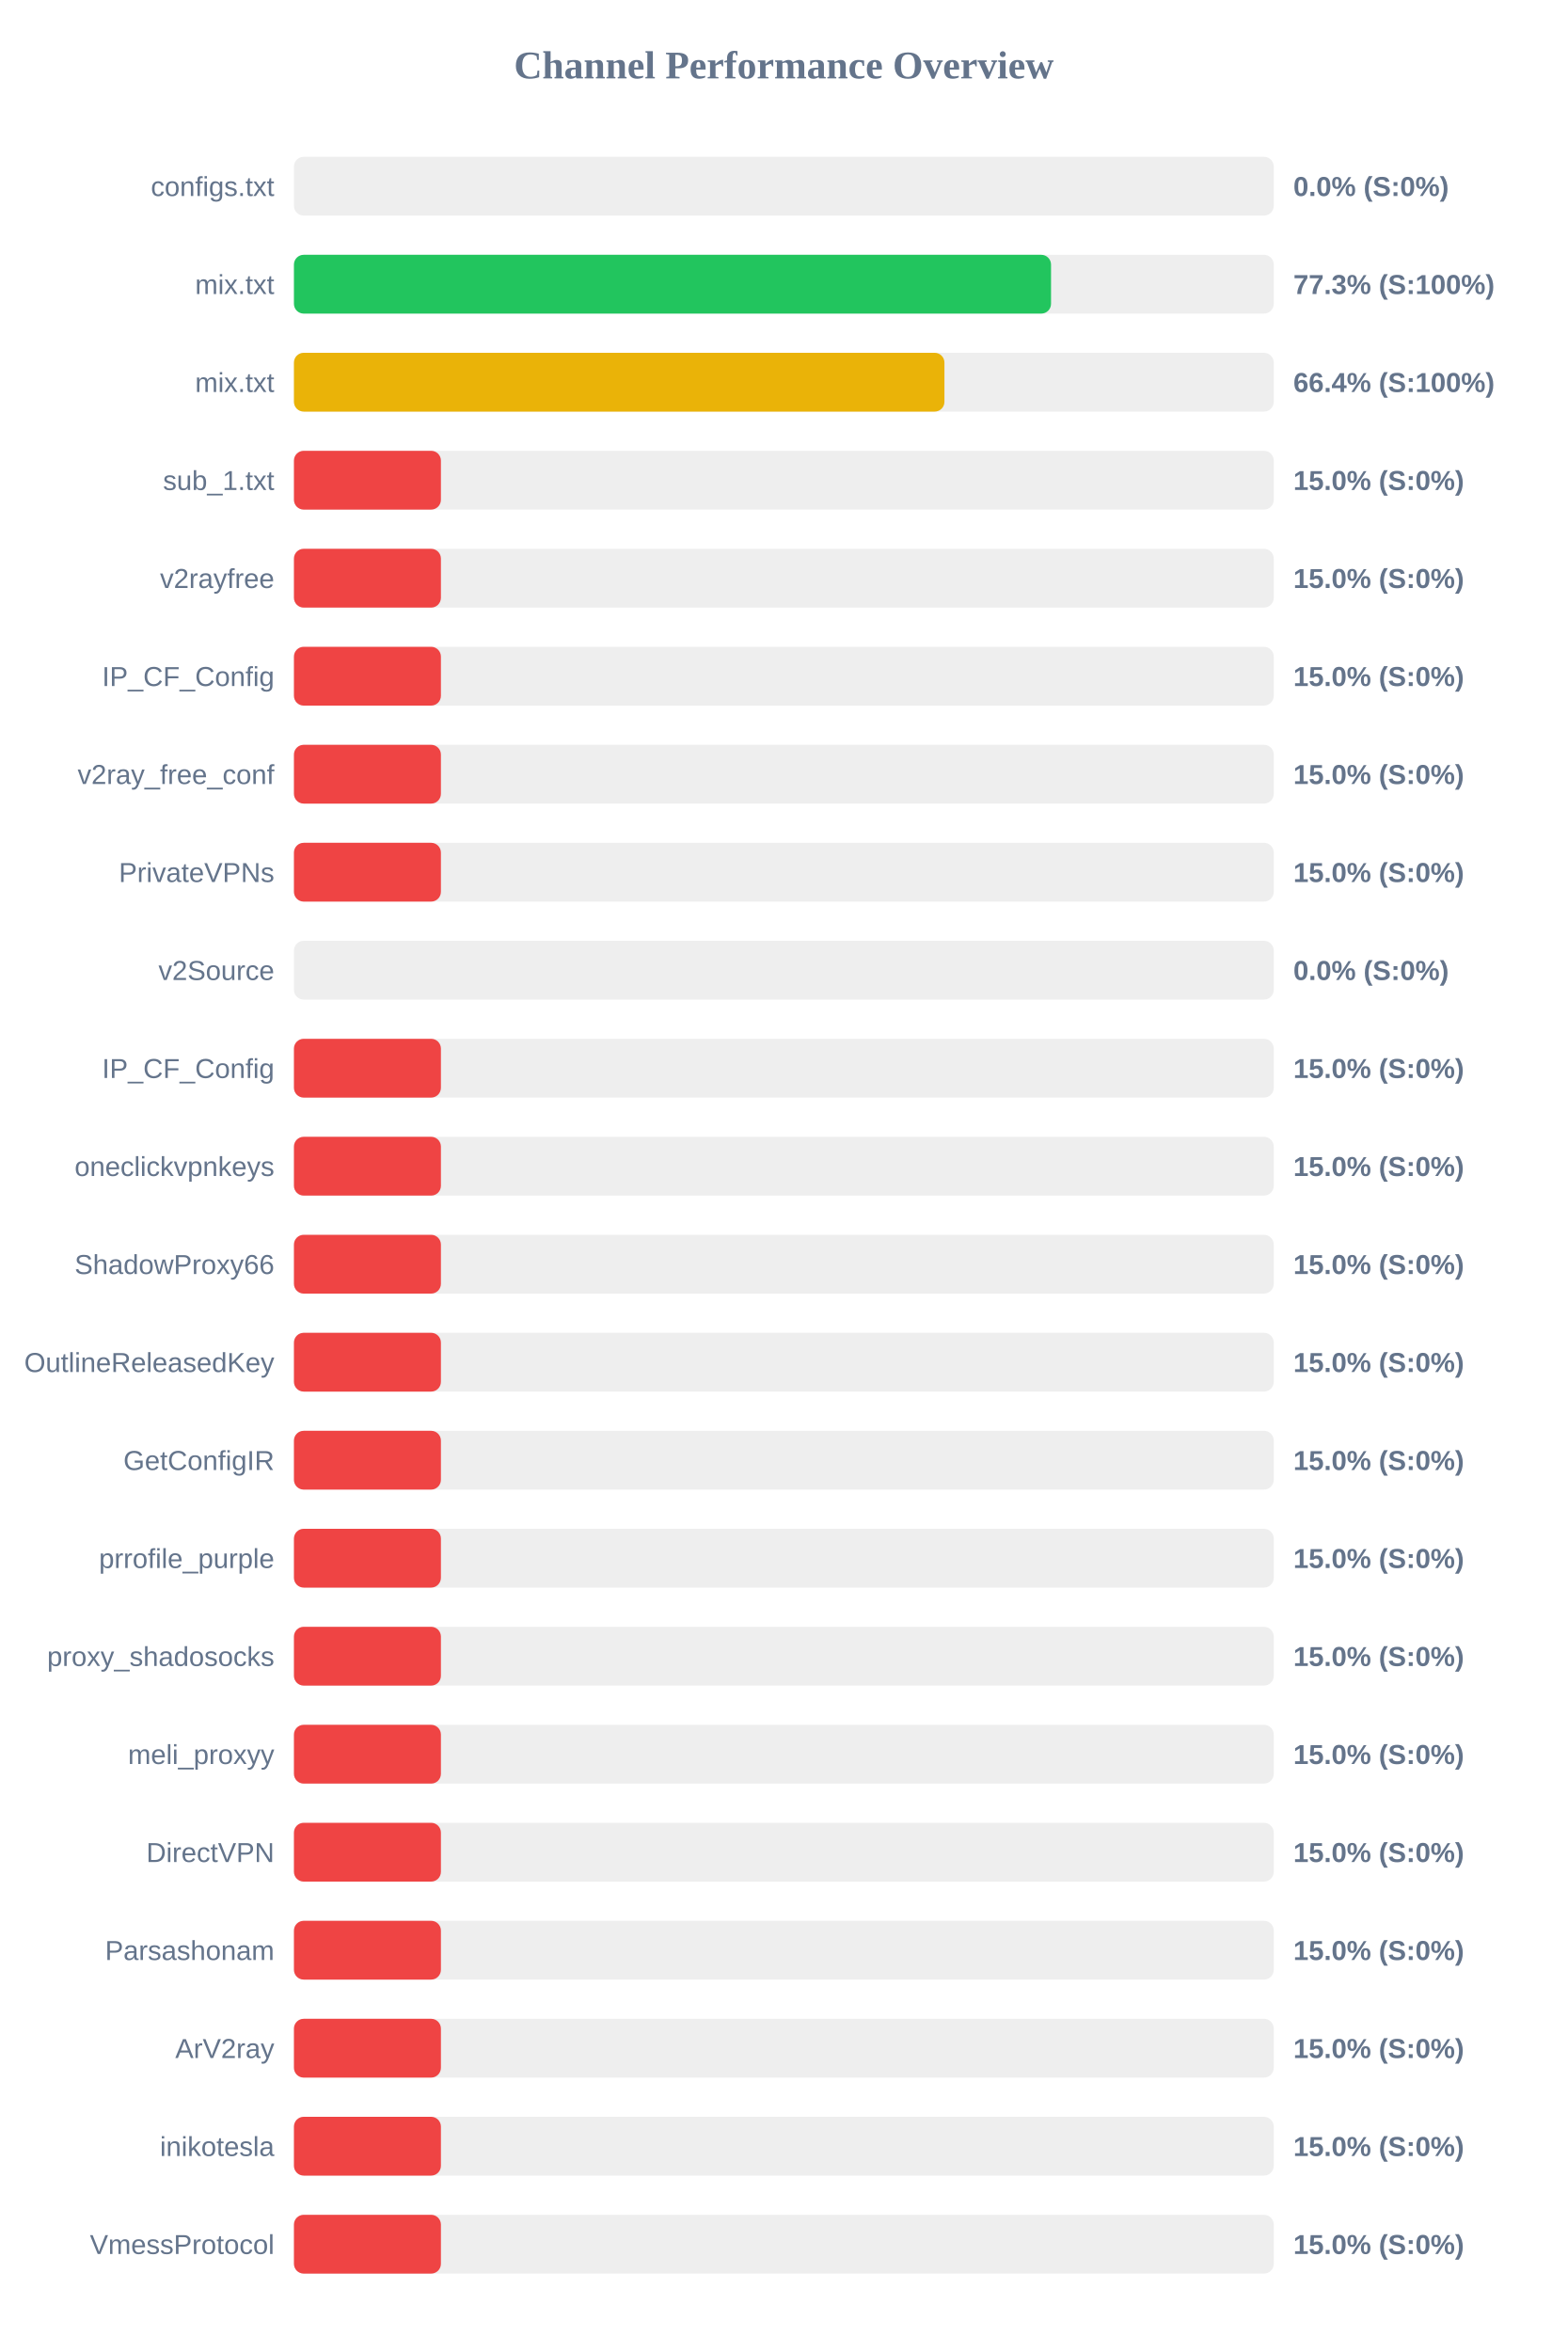
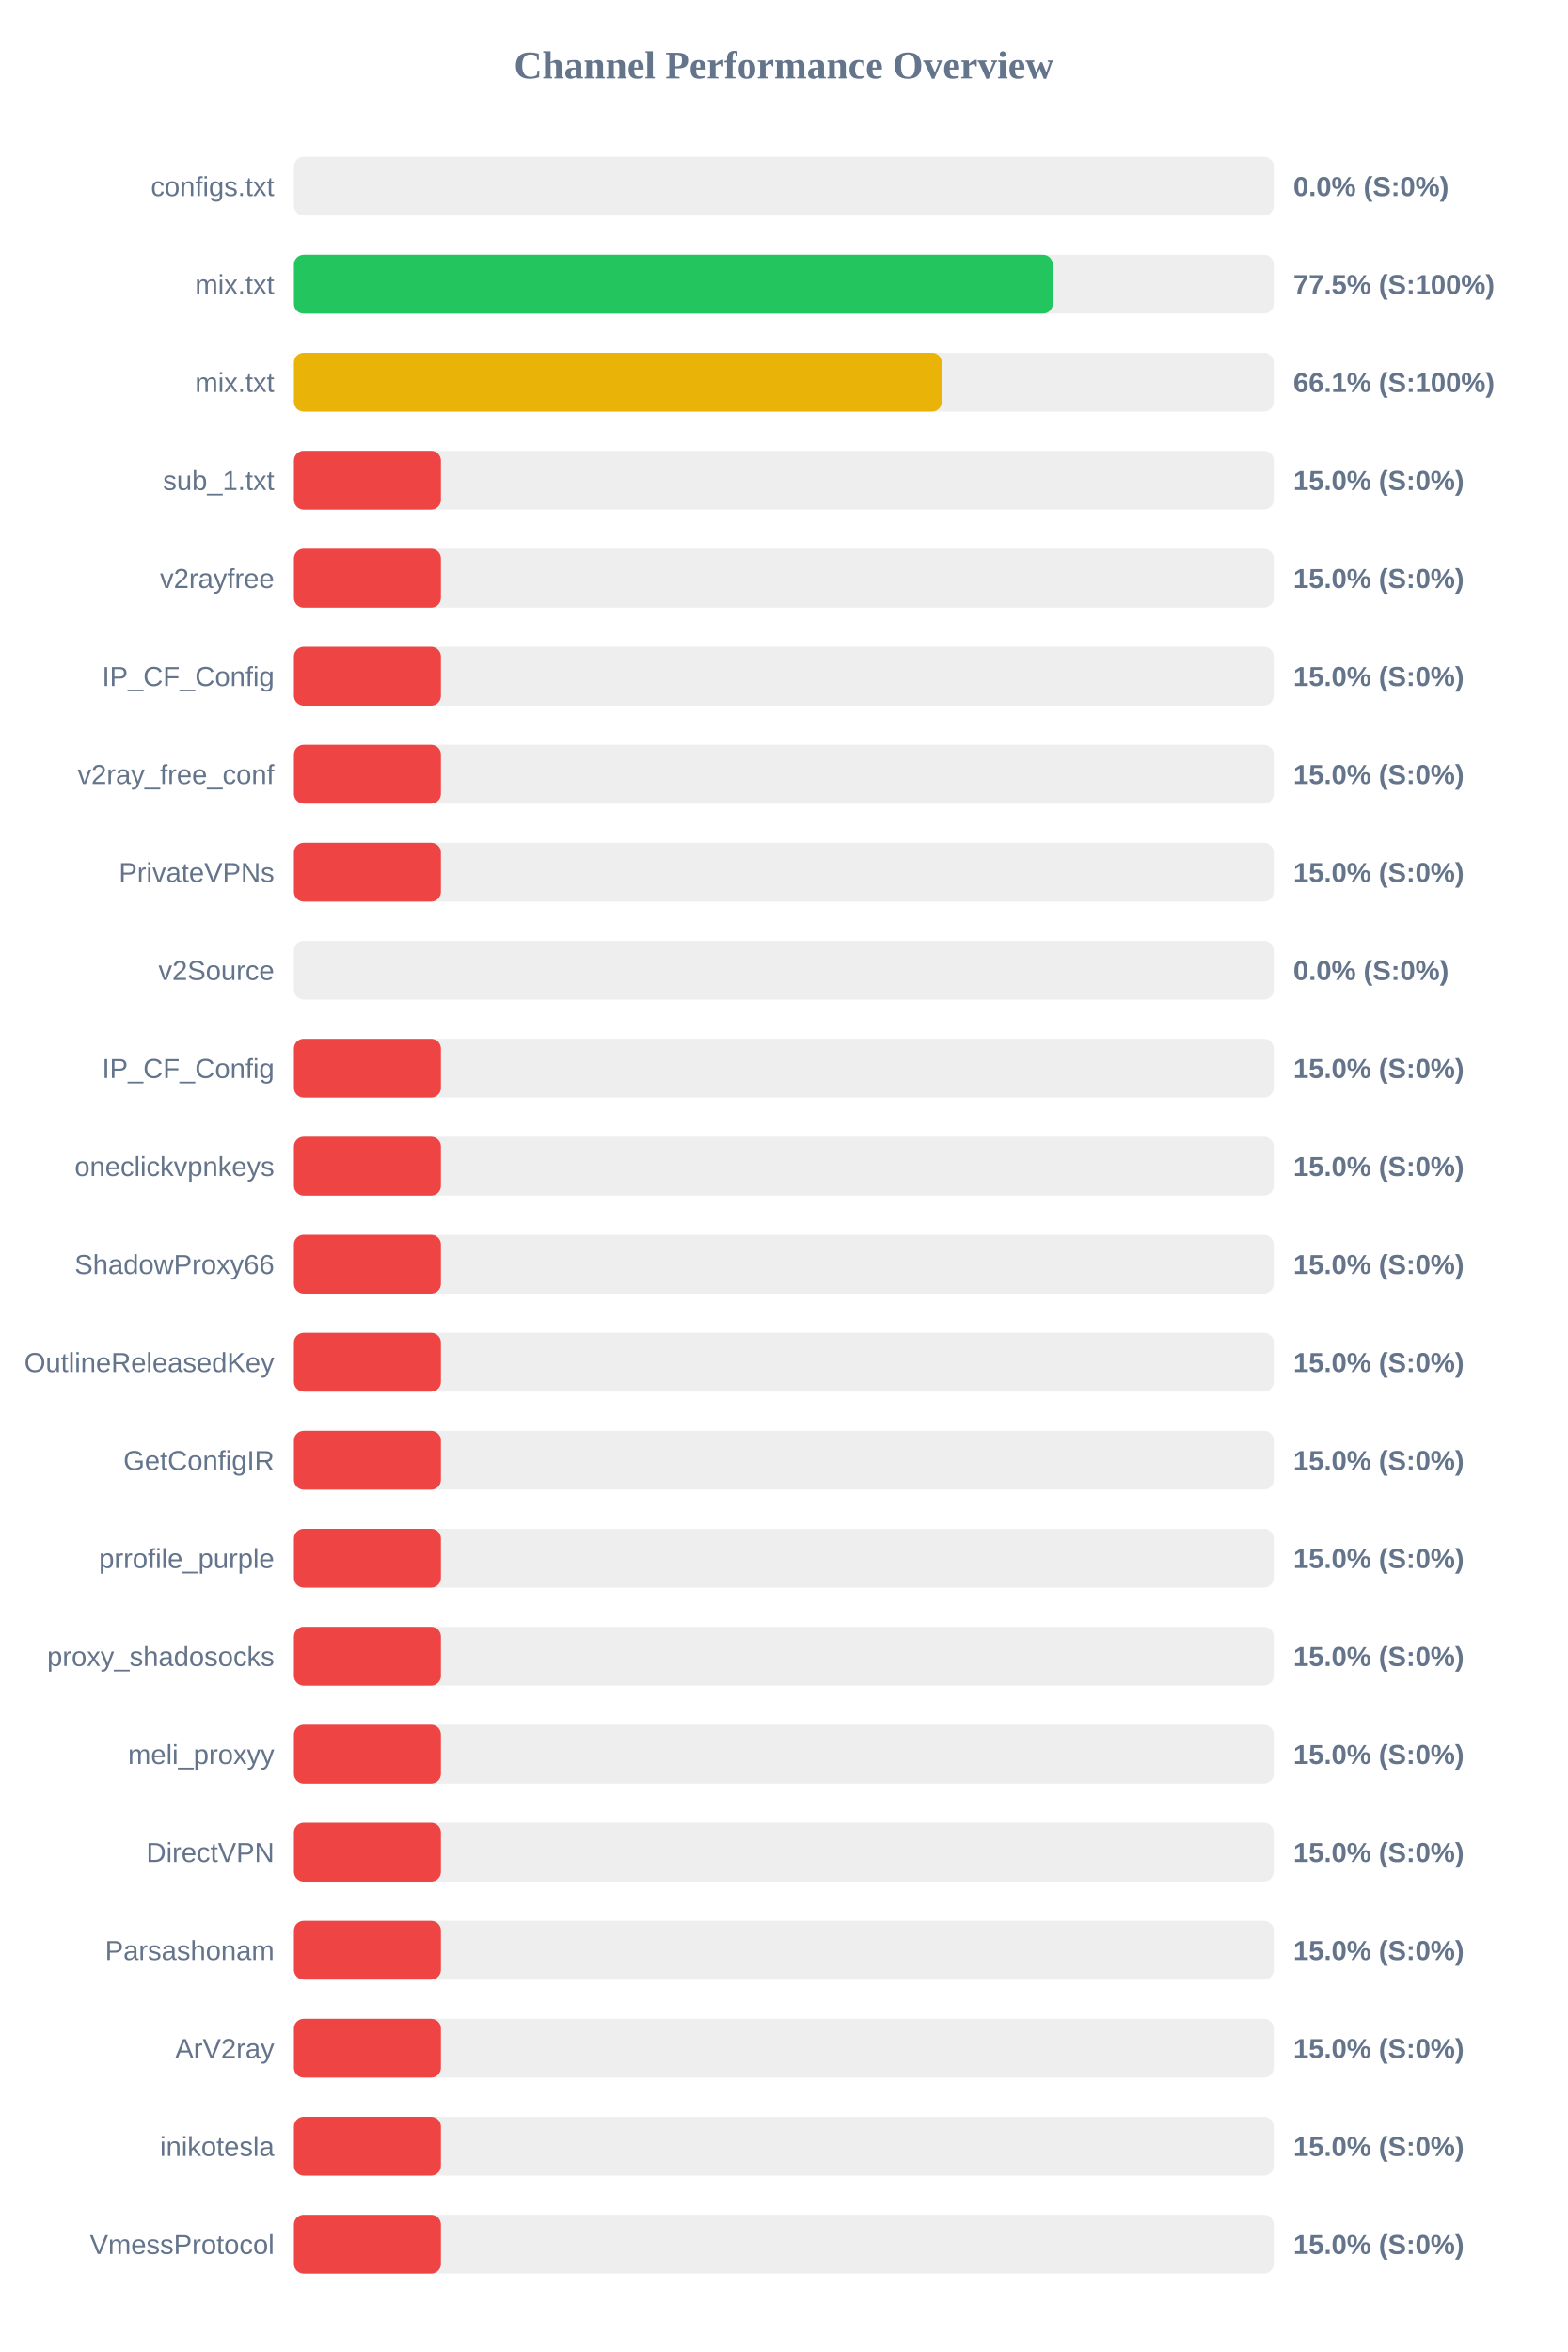
<svg xmlns="http://www.w3.org/2000/svg" width="800" height="1200" version="1.1">
  <style>
        .row { font: 14px Arial; fill: #64748b; }
        .score { font: bold 14px Arial; fill: #64748b; }
    </style>
  <text x="400" y="40" text-anchor="middle" font-size="20px" font-weight="bold" fill="#64748b">Channel Performance Overview</text>
  <rect x="150" y="80" width="500" height="30" fill="#eee" rx="5" />
  <rect x="150" y="80" width="0.0" height="30" fill="#ef4444" rx="5" />
  <text x="140" y="100" text-anchor="end" class="row">configs.txt</text>
  <text x="660" y="100" text-anchor="start" class="score">0.0% (S:0%)</text>
  <rect x="150" y="130" width="500" height="30" fill="#eee" rx="5" />
-   <rect x="150" y="130" width="386.35" height="30" fill="#22c55e" rx="5" />
+   <rect x="150" y="130" width="387.25" height="30" fill="#22c55e" rx="5" />
  <text x="140" y="150" text-anchor="end" class="row">mix.txt</text>
-   <text x="660" y="150" text-anchor="start" class="score">77.3% (S:100%)</text>
+   <text x="660" y="150" text-anchor="start" class="score">77.5% (S:100%)</text>
  <rect x="150" y="180" width="500" height="30" fill="#eee" rx="5" />
-   <rect x="150" y="180" width="331.95" height="30" fill="#eab308" rx="5" />
+   <rect x="150" y="180" width="330.6" height="30" fill="#eab308" rx="5" />
  <text x="140" y="200" text-anchor="end" class="row">mix.txt</text>
-   <text x="660" y="200" text-anchor="start" class="score">66.4% (S:100%)</text>
+   <text x="660" y="200" text-anchor="start" class="score">66.1% (S:100%)</text>
  <rect x="150" y="230" width="500" height="30" fill="#eee" rx="5" />
  <rect x="150" y="230" width="75.0" height="30" fill="#ef4444" rx="5" />
  <text x="140" y="250" text-anchor="end" class="row">sub_1.txt</text>
  <text x="660" y="250" text-anchor="start" class="score">15.0% (S:0%)</text>
  <rect x="150" y="280" width="500" height="30" fill="#eee" rx="5" />
  <rect x="150" y="280" width="75.0" height="30" fill="#ef4444" rx="5" />
  <text x="140" y="300" text-anchor="end" class="row">v2rayfree</text>
  <text x="660" y="300" text-anchor="start" class="score">15.0% (S:0%)</text>
  <rect x="150" y="330" width="500" height="30" fill="#eee" rx="5" />
  <rect x="150" y="330" width="75.0" height="30" fill="#ef4444" rx="5" />
  <text x="140" y="350" text-anchor="end" class="row">IP_CF_Config</text>
  <text x="660" y="350" text-anchor="start" class="score">15.0% (S:0%)</text>
  <rect x="150" y="380" width="500" height="30" fill="#eee" rx="5" />
  <rect x="150" y="380" width="75.0" height="30" fill="#ef4444" rx="5" />
  <text x="140" y="400" text-anchor="end" class="row">v2ray_free_conf</text>
  <text x="660" y="400" text-anchor="start" class="score">15.0% (S:0%)</text>
  <rect x="150" y="430" width="500" height="30" fill="#eee" rx="5" />
  <rect x="150" y="430" width="75.0" height="30" fill="#ef4444" rx="5" />
  <text x="140" y="450" text-anchor="end" class="row">PrivateVPNs</text>
  <text x="660" y="450" text-anchor="start" class="score">15.0% (S:0%)</text>
  <rect x="150" y="480" width="500" height="30" fill="#eee" rx="5" />
  <rect x="150" y="480" width="0.0" height="30" fill="#ef4444" rx="5" />
  <text x="140" y="500" text-anchor="end" class="row">v2Source</text>
  <text x="660" y="500" text-anchor="start" class="score">0.0% (S:0%)</text>
  <rect x="150" y="530" width="500" height="30" fill="#eee" rx="5" />
  <rect x="150" y="530" width="75.0" height="30" fill="#ef4444" rx="5" />
  <text x="140" y="550" text-anchor="end" class="row">IP_CF_Config</text>
  <text x="660" y="550" text-anchor="start" class="score">15.0% (S:0%)</text>
  <rect x="150" y="580" width="500" height="30" fill="#eee" rx="5" />
  <rect x="150" y="580" width="75.0" height="30" fill="#ef4444" rx="5" />
  <text x="140" y="600" text-anchor="end" class="row">oneclickvpnkeys</text>
  <text x="660" y="600" text-anchor="start" class="score">15.0% (S:0%)</text>
  <rect x="150" y="630" width="500" height="30" fill="#eee" rx="5" />
  <rect x="150" y="630" width="75.0" height="30" fill="#ef4444" rx="5" />
  <text x="140" y="650" text-anchor="end" class="row">ShadowProxy66</text>
  <text x="660" y="650" text-anchor="start" class="score">15.0% (S:0%)</text>
  <rect x="150" y="680" width="500" height="30" fill="#eee" rx="5" />
  <rect x="150" y="680" width="75.0" height="30" fill="#ef4444" rx="5" />
  <text x="140" y="700" text-anchor="end" class="row">OutlineReleasedKey</text>
  <text x="660" y="700" text-anchor="start" class="score">15.0% (S:0%)</text>
  <rect x="150" y="730" width="500" height="30" fill="#eee" rx="5" />
  <rect x="150" y="730" width="75.0" height="30" fill="#ef4444" rx="5" />
  <text x="140" y="750" text-anchor="end" class="row">GetConfigIR</text>
  <text x="660" y="750" text-anchor="start" class="score">15.0% (S:0%)</text>
  <rect x="150" y="780" width="500" height="30" fill="#eee" rx="5" />
  <rect x="150" y="780" width="75.0" height="30" fill="#ef4444" rx="5" />
  <text x="140" y="800" text-anchor="end" class="row">prrofile_purple</text>
  <text x="660" y="800" text-anchor="start" class="score">15.0% (S:0%)</text>
  <rect x="150" y="830" width="500" height="30" fill="#eee" rx="5" />
  <rect x="150" y="830" width="75.0" height="30" fill="#ef4444" rx="5" />
  <text x="140" y="850" text-anchor="end" class="row">proxy_shadosocks</text>
  <text x="660" y="850" text-anchor="start" class="score">15.0% (S:0%)</text>
  <rect x="150" y="880" width="500" height="30" fill="#eee" rx="5" />
  <rect x="150" y="880" width="75.0" height="30" fill="#ef4444" rx="5" />
  <text x="140" y="900" text-anchor="end" class="row">meli_proxyy</text>
  <text x="660" y="900" text-anchor="start" class="score">15.0% (S:0%)</text>
  <rect x="150" y="930" width="500" height="30" fill="#eee" rx="5" />
  <rect x="150" y="930" width="75.0" height="30" fill="#ef4444" rx="5" />
  <text x="140" y="950" text-anchor="end" class="row">DirectVPN</text>
  <text x="660" y="950" text-anchor="start" class="score">15.0% (S:0%)</text>
  <rect x="150" y="980" width="500" height="30" fill="#eee" rx="5" />
  <rect x="150" y="980" width="75.0" height="30" fill="#ef4444" rx="5" />
  <text x="140" y="1000" text-anchor="end" class="row">Parsashonam</text>
  <text x="660" y="1000" text-anchor="start" class="score">15.0% (S:0%)</text>
  <rect x="150" y="1030" width="500" height="30" fill="#eee" rx="5" />
  <rect x="150" y="1030" width="75.0" height="30" fill="#ef4444" rx="5" />
  <text x="140" y="1050" text-anchor="end" class="row">ArV2ray</text>
  <text x="660" y="1050" text-anchor="start" class="score">15.0% (S:0%)</text>
  <rect x="150" y="1080" width="500" height="30" fill="#eee" rx="5" />
  <rect x="150" y="1080" width="75.0" height="30" fill="#ef4444" rx="5" />
  <text x="140" y="1100" text-anchor="end" class="row">inikotesla</text>
  <text x="660" y="1100" text-anchor="start" class="score">15.0% (S:0%)</text>
  <rect x="150" y="1130" width="500" height="30" fill="#eee" rx="5" />
  <rect x="150" y="1130" width="75.0" height="30" fill="#ef4444" rx="5" />
  <text x="140" y="1150" text-anchor="end" class="row">VmessProtocol</text>
  <text x="660" y="1150" text-anchor="start" class="score">15.0% (S:0%)</text>
</svg>
